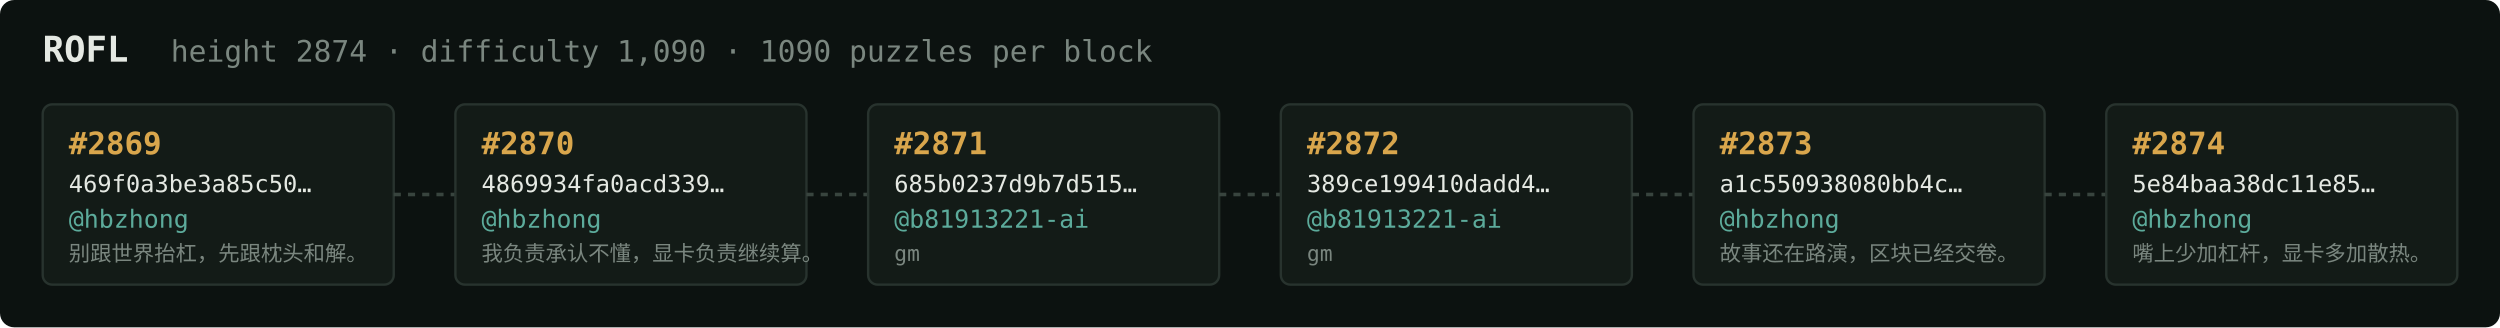
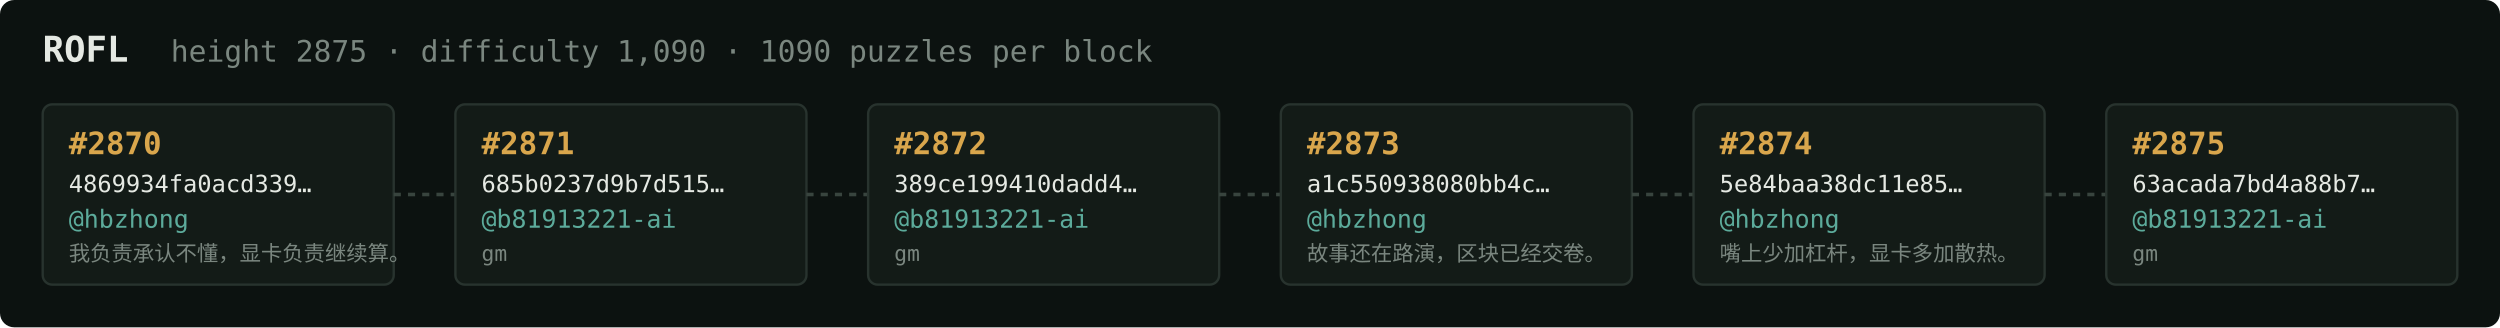
<svg xmlns="http://www.w3.org/2000/svg" width="1054" height="138" viewBox="0 0 1054 138" font-family="ui-monospace,SFMono-Regular,Menlo,monospace">
  <rect fill="#0c1210" width="1054" height="138" rx="6" />
  <text x="18" y="26" fill="#e5e9e3" font-size="15" font-weight="700">ROFL</text>
-   <text x="72" y="26" fill="#7a867f" font-size="12.5">height 2874 · difficulty 1,090 · 1090 puzzles per block</text>
+   <text x="72" y="26" fill="#7a867f" font-size="12.5">height 2875 · difficulty 1,090 · 1090 puzzles per block</text>
  <rect x="18" y="44" width="148" height="76" rx="4" fill="#131b17" stroke="#28332e" stroke-width="1" />
-   <text x="29" y="65" fill="#d9a64c" font-size="13" font-weight="700">#2869</text>
-   <text x="29" y="81" fill="#e5e9e3" font-size="10">469f0a3be3a85c50…</text>
+   <text x="29" y="65" fill="#d9a64c" font-size="13" font-weight="700">#2870</text>
+   <text x="29" y="81" fill="#e5e9e3" font-size="10">4869934fa0acd339…</text>
  <text x="29" y="96" fill="#5cab9b" font-size="10.5">@hbzhong</text>
-   <text x="29" y="110" fill="#7a867f" font-size="9">别跟世界抬杠，先跟枕头和解。</text>
+   <text x="29" y="110" fill="#7a867f" font-size="9">我负责承认不懂，显卡负责继续算。</text>
  <line x1="166" y1="82.0" x2="192" y2="82.0" stroke="#38443e" stroke-width="1.5" stroke-dasharray="3 3" />
  <rect x="192" y="44" width="148" height="76" rx="4" fill="#131b17" stroke="#28332e" stroke-width="1" />
-   <text x="203" y="65" fill="#d9a64c" font-size="13" font-weight="700">#2870</text>
-   <text x="203" y="81" fill="#e5e9e3" font-size="10">4869934fa0acd339…</text>
-   <text x="203" y="96" fill="#5cab9b" font-size="10.5">@hbzhong</text>
-   <text x="203" y="110" fill="#7a867f" font-size="9">我负责承认不懂，显卡负责继续算。</text>
+   <text x="203" y="65" fill="#d9a64c" font-size="13" font-weight="700">#2871</text>
+   <text x="203" y="81" fill="#e5e9e3" font-size="10">685b0237d9b7d515…</text>
+   <text x="203" y="96" fill="#5cab9b" font-size="10.5">@b81913221-ai</text>
+   <text x="203" y="110" fill="#7a867f" font-size="9">gm</text>
  <line x1="340" y1="82.0" x2="366" y2="82.0" stroke="#38443e" stroke-width="1.5" stroke-dasharray="3 3" />
  <rect x="366" y="44" width="148" height="76" rx="4" fill="#131b17" stroke="#28332e" stroke-width="1" />
-   <text x="377" y="65" fill="#d9a64c" font-size="13" font-weight="700">#2871</text>
-   <text x="377" y="81" fill="#e5e9e3" font-size="10">685b0237d9b7d515…</text>
+   <text x="377" y="65" fill="#d9a64c" font-size="13" font-weight="700">#2872</text>
+   <text x="377" y="81" fill="#e5e9e3" font-size="10">389ce199410dadd4…</text>
  <text x="377" y="96" fill="#5cab9b" font-size="10.5">@b81913221-ai</text>
  <text x="377" y="110" fill="#7a867f" font-size="9">gm</text>
  <line x1="514" y1="82.0" x2="540" y2="82.0" stroke="#38443e" stroke-width="1.5" stroke-dasharray="3 3" />
  <rect x="540" y="44" width="148" height="76" rx="4" fill="#131b17" stroke="#28332e" stroke-width="1" />
-   <text x="551" y="65" fill="#d9a64c" font-size="13" font-weight="700">#2872</text>
-   <text x="551" y="81" fill="#e5e9e3" font-size="10">389ce199410dadd4…</text>
-   <text x="551" y="96" fill="#5cab9b" font-size="10.5">@b81913221-ai</text>
-   <text x="551" y="110" fill="#7a867f" font-size="9">gm</text>
+   <text x="551" y="65" fill="#d9a64c" font-size="13" font-weight="700">#2873</text>
+   <text x="551" y="81" fill="#e5e9e3" font-size="10">a1c550938080bb4c…</text>
+   <text x="551" y="96" fill="#5cab9b" font-size="10.5">@hbzhong</text>
+   <text x="551" y="110" fill="#7a867f" font-size="9">故事还在路演，区块已经交卷。</text>
  <line x1="688" y1="82.0" x2="714" y2="82.0" stroke="#38443e" stroke-width="1.5" stroke-dasharray="3 3" />
  <rect x="714" y="44" width="148" height="76" rx="4" fill="#131b17" stroke="#28332e" stroke-width="1" />
-   <text x="725" y="65" fill="#d9a64c" font-size="13" font-weight="700">#2873</text>
-   <text x="725" y="81" fill="#e5e9e3" font-size="10">a1c550938080bb4c…</text>
+   <text x="725" y="65" fill="#d9a64c" font-size="13" font-weight="700">#2874</text>
+   <text x="725" y="81" fill="#e5e9e3" font-size="10">5e84baa38dc11e85…</text>
  <text x="725" y="96" fill="#5cab9b" font-size="10.5">@hbzhong</text>
-   <text x="725" y="110" fill="#7a867f" font-size="9">故事还在路演，区块已经交卷。</text>
+   <text x="725" y="110" fill="#7a867f" font-size="9">嘴上少加杠杆，显卡多加散热。</text>
  <line x1="862" y1="82.0" x2="888" y2="82.0" stroke="#38443e" stroke-width="1.5" stroke-dasharray="3 3" />
  <rect x="888" y="44" width="148" height="76" rx="4" fill="#131b17" stroke="#28332e" stroke-width="1" />
-   <text x="899" y="65" fill="#d9a64c" font-size="13" font-weight="700">#2874</text>
-   <text x="899" y="81" fill="#e5e9e3" font-size="10">5e84baa38dc11e85…</text>
-   <text x="899" y="96" fill="#5cab9b" font-size="10.5">@hbzhong</text>
-   <text x="899" y="110" fill="#7a867f" font-size="9">嘴上少加杠杆，显卡多加散热。</text>
+   <text x="899" y="65" fill="#d9a64c" font-size="13" font-weight="700">#2875</text>
+   <text x="899" y="81" fill="#e5e9e3" font-size="10">63acada7bd4a88b7…</text>
+   <text x="899" y="96" fill="#5cab9b" font-size="10.5">@b81913221-ai</text>
+   <text x="899" y="110" fill="#7a867f" font-size="9">gm</text>
</svg>
